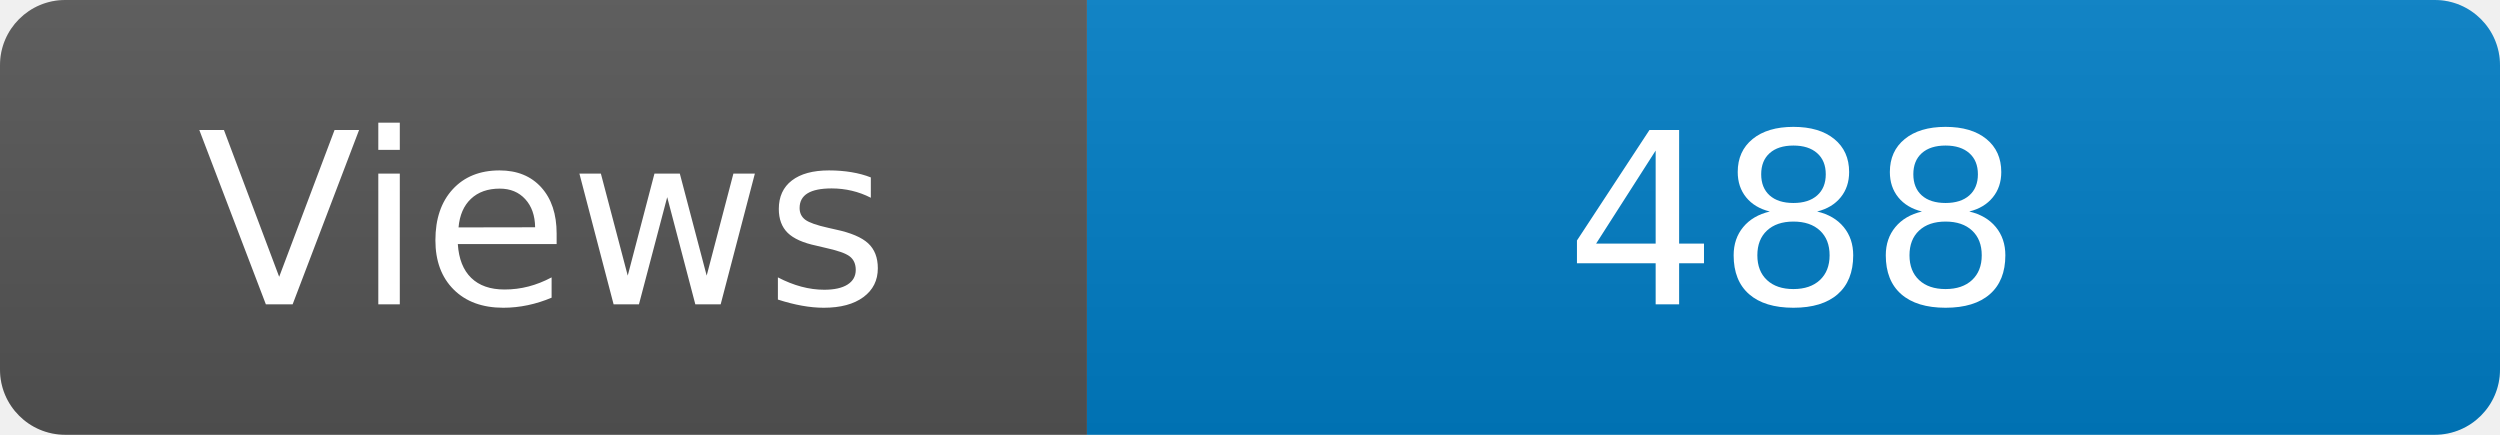
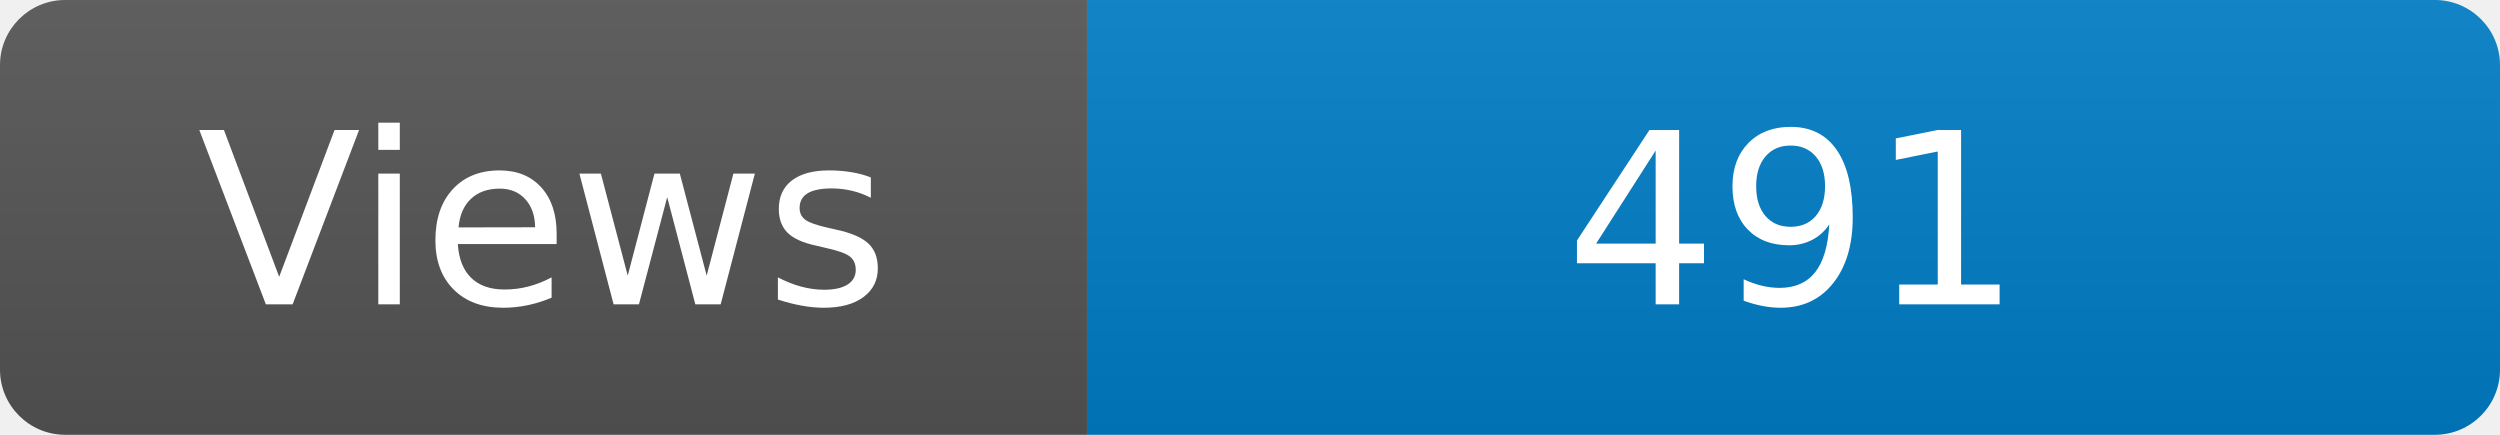
<svg xmlns="http://www.w3.org/2000/svg" width="115" height="20" role="img" aria-label="Maintained?: yes">
  <linearGradient id="s" x2="0" y2="100%">
    <stop offset="0" stop-color="#bbb" stop-opacity=".1" />
    <stop offset="1" stop-opacity=".1" />
  </linearGradient>
  <clipPath id="r">
    <rect width="115" height="20" rx="3" fill="#fff" />
  </clipPath>
  <g clip-path="url(#r)">
    <rect width="50" height="20" fill="#555" />
    <rect x="50" width="160" height="20" fill="#007ec6" />
    <rect width="115" height="20" fill="url(#s)" />
  </g>
  <g fill="#fff" text-anchor="middle" font-family="Verdana,Geneva,DejaVu Sans,sans-serif" font-size="110">
    <text x="250" y="140" transform="scale(.1)" fill="#fff">Views</text>
-     <text x="825" y="140" transform="scale(.1)" fill="#fff">488</text>
+     <text x="825" y="140" transform="scale(.1)" fill="#fff">491</text>
  </g>
</svg>
